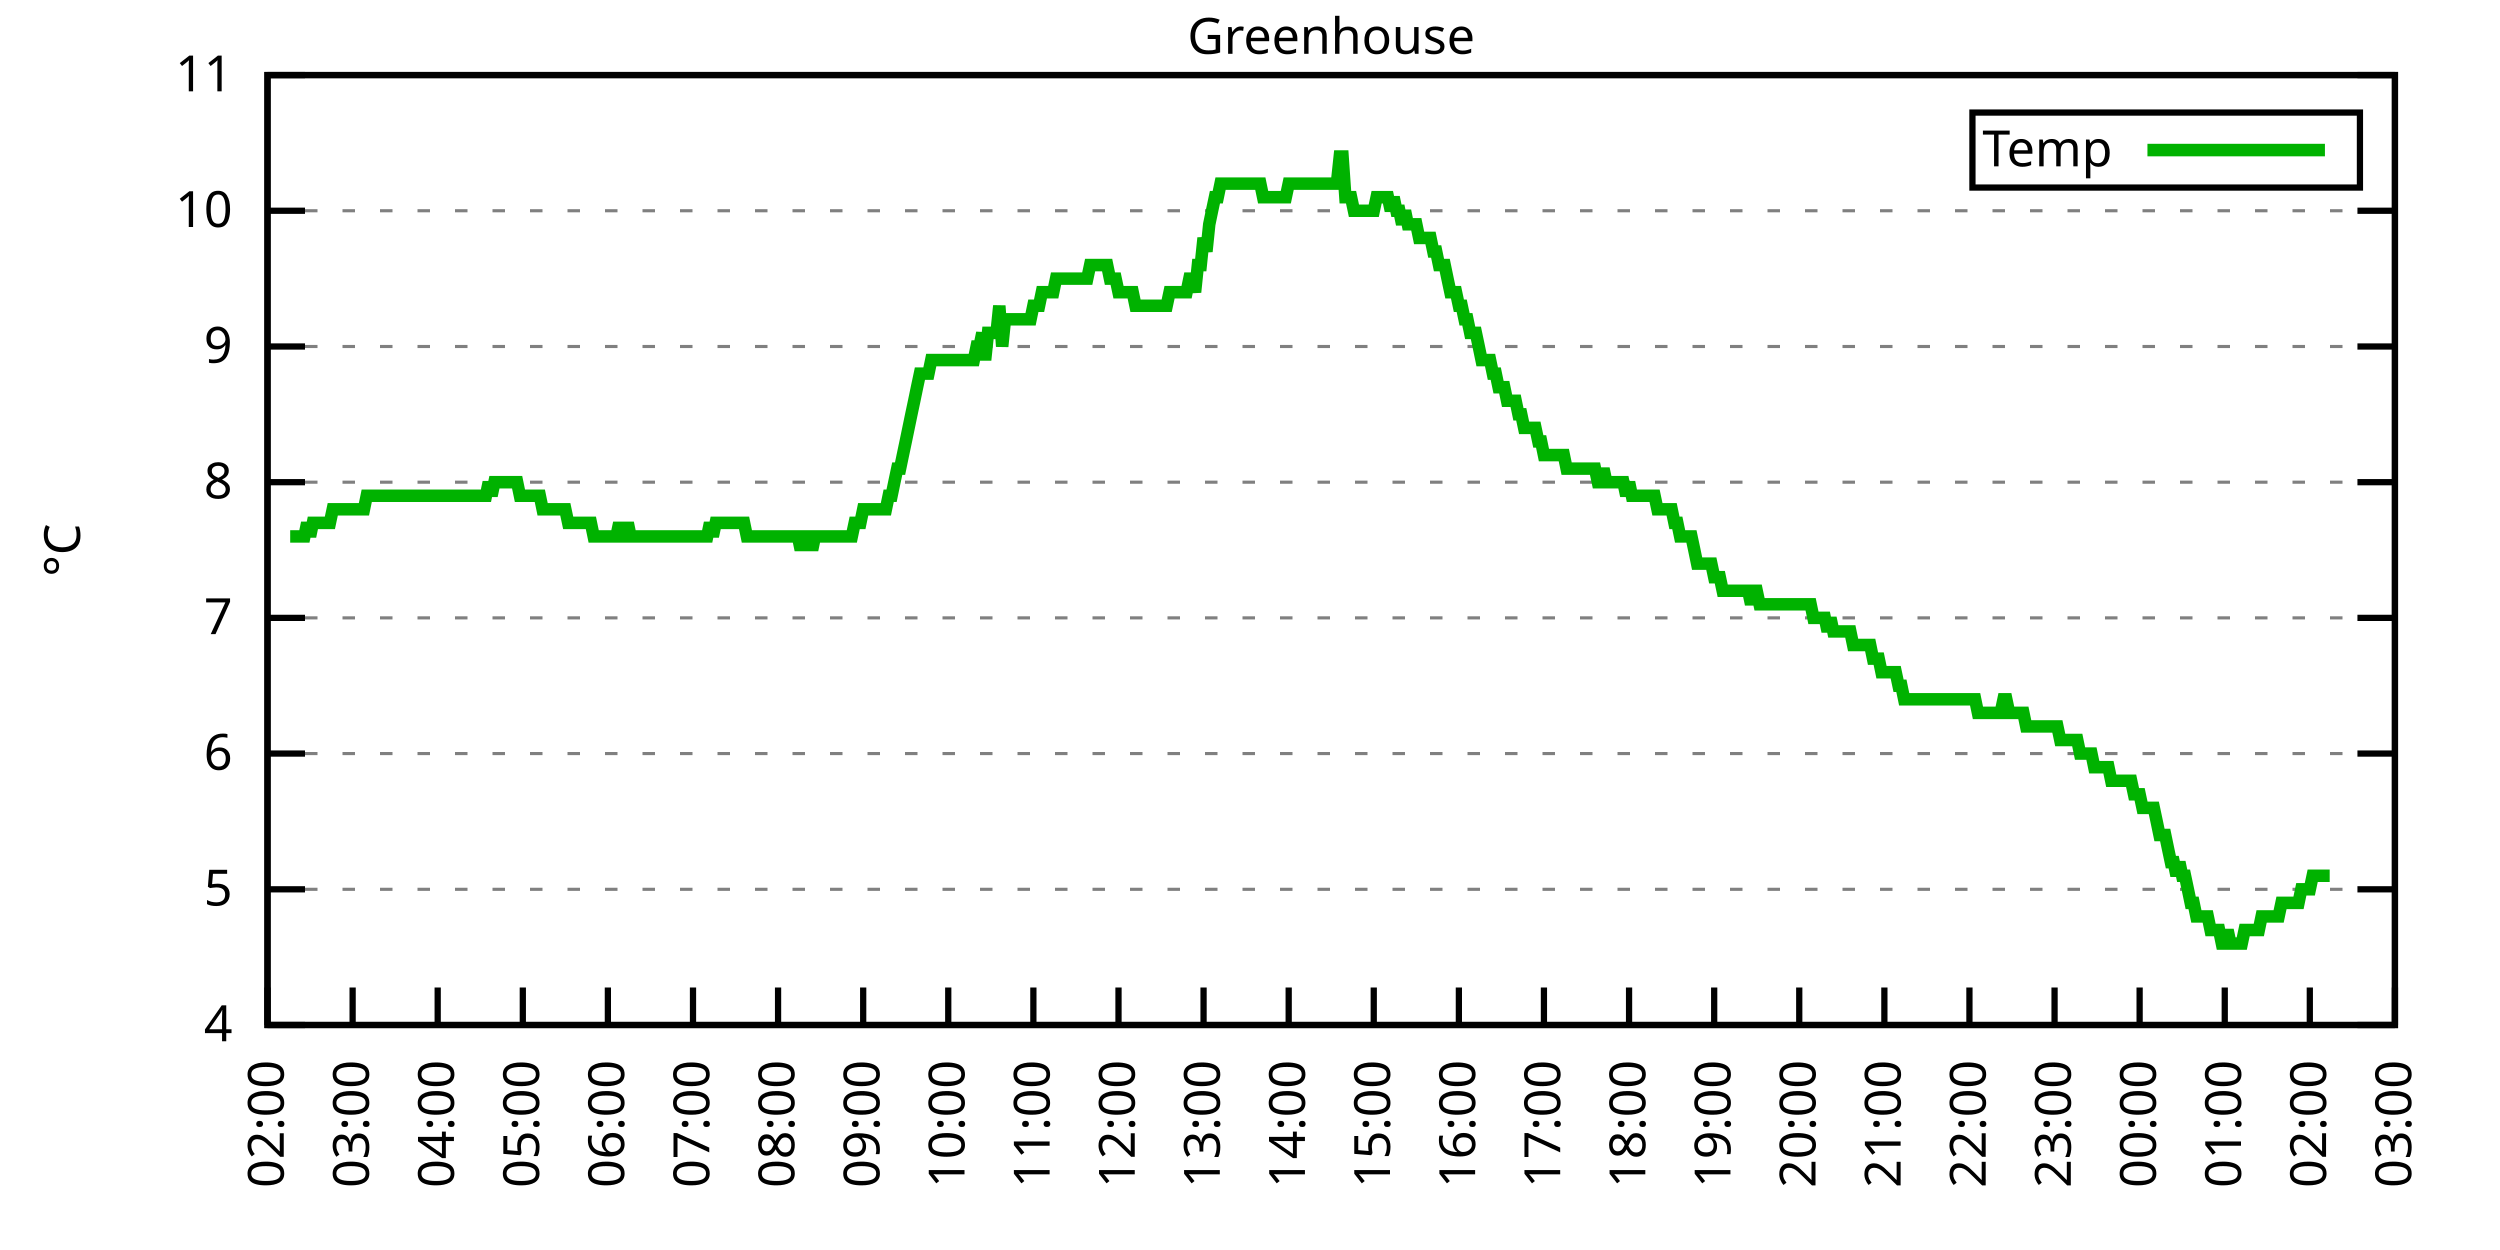
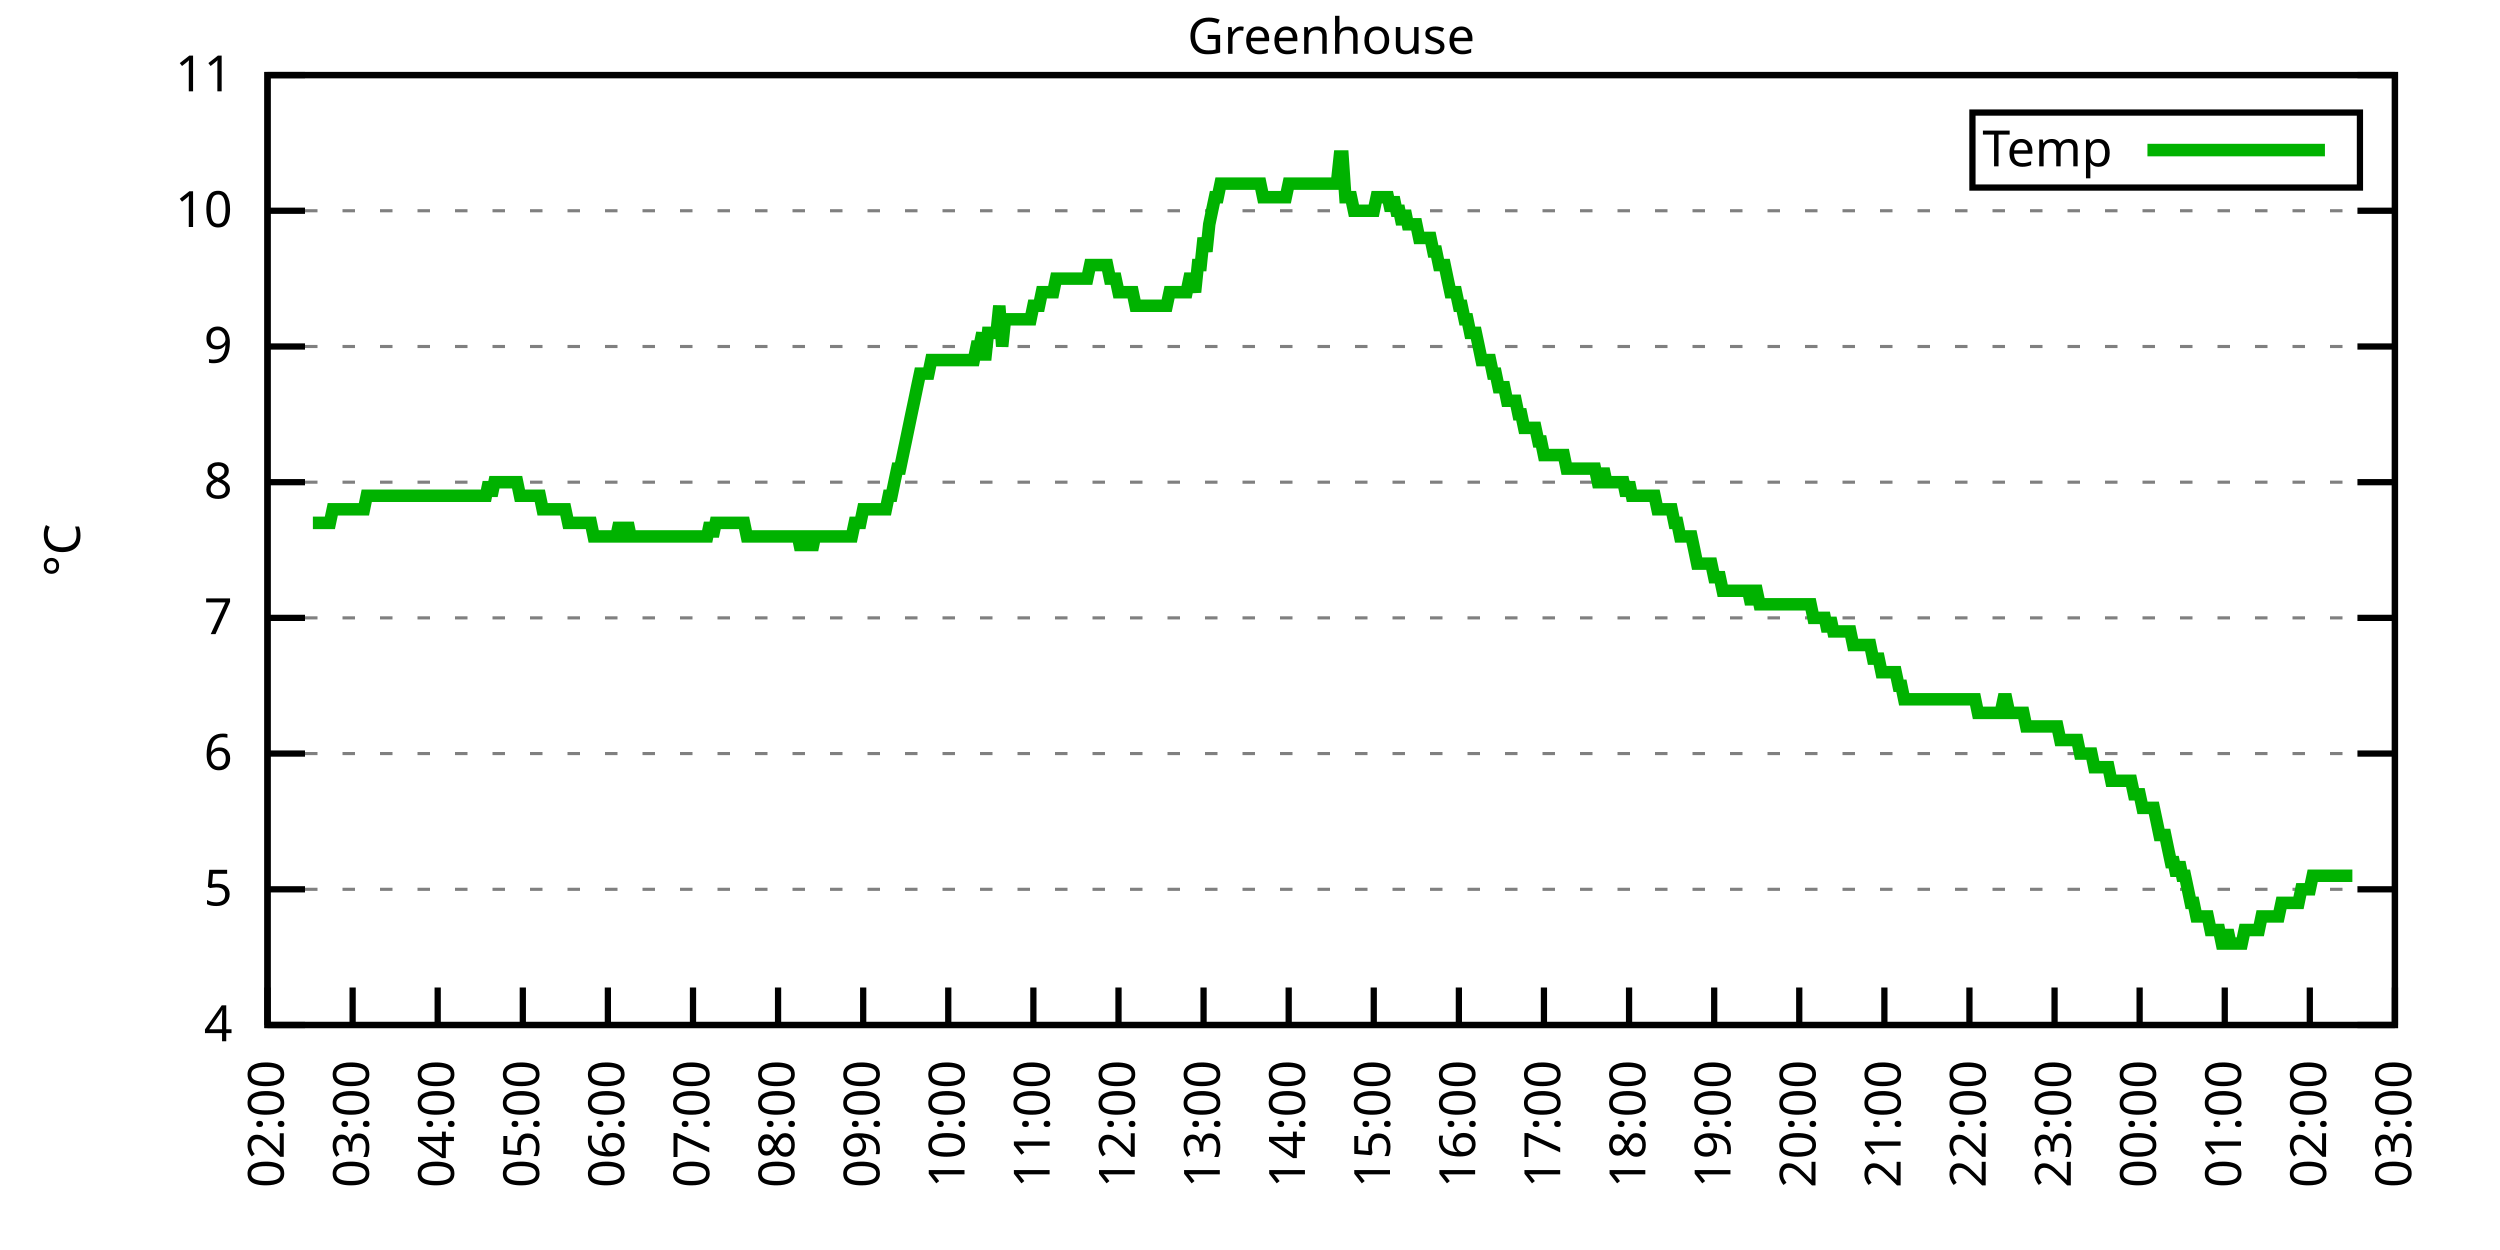
<svg xmlns="http://www.w3.org/2000/svg" xmlns:xlink="http://www.w3.org/1999/xlink" width="400" height="200" viewBox="0 0 400 200">
  <g id="gnuplot_canvas">
    <rect x="0" y="0" width="400" height="200" fill="none" />
    <defs>
      <circle id="gpDot" r="0.5" stroke-width="0.5" stroke="currentColor" />
      <path id="gpPt0" stroke-width="0.333" stroke="currentColor" d="M-1,0 h2 M0,-1 v2" />
      <path id="gpPt1" stroke-width="0.333" stroke="currentColor" d="M-1,-1 L1,1 M1,-1 L-1,1" />
      <path id="gpPt2" stroke-width="0.333" stroke="currentColor" d="M-1,0 L1,0 M0,-1 L0,1 M-1,-1 L1,1 M-1,1 L1,-1" />
      <rect id="gpPt3" stroke-width="0.333" stroke="currentColor" x="-1" y="-1" width="2" height="2" />
      <rect id="gpPt4" stroke-width="0.333" stroke="currentColor" fill="currentColor" x="-1" y="-1" width="2" height="2" />
      <circle id="gpPt5" stroke-width="0.333" stroke="currentColor" cx="0" cy="0" r="1" />
      <use xlink:href="#gpPt5" id="gpPt6" fill="currentColor" stroke="none" />
      <path id="gpPt7" stroke-width="0.333" stroke="currentColor" d="M0,-1.33 L-1.33,0.67 L1.33,0.67 z" />
      <use xlink:href="#gpPt7" id="gpPt8" fill="currentColor" stroke="none" />
      <use xlink:href="#gpPt7" id="gpPt9" stroke="currentColor" transform="rotate(180)" />
      <use xlink:href="#gpPt9" id="gpPt10" fill="currentColor" stroke="none" />
      <use xlink:href="#gpPt3" id="gpPt11" stroke="currentColor" transform="rotate(45)" />
      <use xlink:href="#gpPt11" id="gpPt12" fill="currentColor" stroke="none" />
      <path id="gpPt13" stroke-width="0.333" stroke="currentColor" d="M0,1.330 L1.265,0.411 L0.782,-1.067 L-0.782,-1.076 L-1.265,0.411 z" />
      <use xlink:href="#gpPt13" id="gpPt14" fill="currentColor" stroke="none" />
      <filter id="textbox" filterUnits="objectBoundingBox" x="0" y="0" height="1" width="1">
        <feFlood flood-color="white" flood-opacity="1" result="bgnd" />
        <feComposite in="SourceGraphic" in2="bgnd" operator="atop" />
      </filter>
      <filter id="greybox" filterUnits="objectBoundingBox" x="0" y="0" height="1" width="1">
        <feFlood flood-color="lightgrey" flood-opacity="1" result="grey" />
        <feComposite in="SourceGraphic" in2="grey" operator="atop" />
      </filter>
    </defs>
    <g fill="none" color="white" stroke="currentColor" stroke-width="1.00" stroke-linecap="butt" stroke-linejoin="miter">
</g>
    <g fill="none" color="black" stroke="currentColor" stroke-width="1.00" stroke-linecap="butt" stroke-linejoin="miter">
      <g stroke="none" shape-rendering="crispEdges">
        <polygon fill="rgb(255, 255, 255)" points="42.80,164.00 383.18,164.00 383.18,12.02 42.80,12.02 " />
      </g>
    </g>
    <g fill="none" color="black" stroke="currentColor" stroke-width="1.00" stroke-linecap="butt" stroke-linejoin="miter">
</g>
    <g fill="none" color="black" stroke="black" stroke-width="0.50" stroke-linecap="butt" stroke-linejoin="miter">
</g>
    <g fill="none" color="gray" stroke="currentColor" stroke-width="0.50" stroke-linecap="butt" stroke-linejoin="miter">
      <path stroke="gray" stroke-dasharray="2,4" class="gridline" d="M42.80,164.00 L383.19,164.00  " />
    </g>
    <g fill="none" color="gray" stroke="gray" stroke-width="1.00" stroke-linecap="butt" stroke-linejoin="miter">
</g>
    <g fill="none" color="black" stroke="currentColor" stroke-width="1.00" stroke-linecap="butt" stroke-linejoin="miter">
      <path stroke="black" d="M42.80,164.00 L48.80,164.00 M383.19,164.00 L377.19,164.00  " />
      <g transform="translate(37.20,166.60)" stroke="none" fill="black" font-family="Sans" font-size="8.00" text-anchor="end">
        <text>
          <tspan font-family="Sans"> 4</tspan>
        </text>
      </g>
    </g>
    <g fill="none" color="black" stroke="currentColor" stroke-width="1.00" stroke-linecap="butt" stroke-linejoin="miter">
</g>
    <g fill="none" color="black" stroke="black" stroke-width="0.50" stroke-linecap="butt" stroke-linejoin="miter">
</g>
    <g fill="none" color="gray" stroke="currentColor" stroke-width="0.50" stroke-linecap="butt" stroke-linejoin="miter">
      <path stroke="gray" stroke-dasharray="2,4" class="gridline" d="M42.80,142.29 L383.19,142.29  " />
    </g>
    <g fill="none" color="gray" stroke="gray" stroke-width="1.00" stroke-linecap="butt" stroke-linejoin="miter">
</g>
    <g fill="none" color="black" stroke="currentColor" stroke-width="1.00" stroke-linecap="butt" stroke-linejoin="miter">
      <path stroke="black" d="M42.80,142.29 L48.80,142.29 M383.19,142.29 L377.19,142.29  " />
      <g transform="translate(37.20,144.89)" stroke="none" fill="black" font-family="Sans" font-size="8.00" text-anchor="end">
        <text>
          <tspan font-family="Sans"> 5</tspan>
        </text>
      </g>
    </g>
    <g fill="none" color="black" stroke="currentColor" stroke-width="1.00" stroke-linecap="butt" stroke-linejoin="miter">
</g>
    <g fill="none" color="black" stroke="black" stroke-width="0.50" stroke-linecap="butt" stroke-linejoin="miter">
</g>
    <g fill="none" color="gray" stroke="currentColor" stroke-width="0.50" stroke-linecap="butt" stroke-linejoin="miter">
      <path stroke="gray" stroke-dasharray="2,4" class="gridline" d="M42.80,120.57 L383.19,120.57  " />
    </g>
    <g fill="none" color="gray" stroke="gray" stroke-width="1.00" stroke-linecap="butt" stroke-linejoin="miter">
</g>
    <g fill="none" color="black" stroke="currentColor" stroke-width="1.00" stroke-linecap="butt" stroke-linejoin="miter">
      <path stroke="black" d="M42.80,120.57 L48.80,120.57 M383.19,120.57 L377.19,120.57  " />
      <g transform="translate(37.20,123.17)" stroke="none" fill="black" font-family="Sans" font-size="8.00" text-anchor="end">
        <text>
          <tspan font-family="Sans"> 6</tspan>
        </text>
      </g>
    </g>
    <g fill="none" color="black" stroke="currentColor" stroke-width="1.00" stroke-linecap="butt" stroke-linejoin="miter">
</g>
    <g fill="none" color="black" stroke="black" stroke-width="0.50" stroke-linecap="butt" stroke-linejoin="miter">
</g>
    <g fill="none" color="gray" stroke="currentColor" stroke-width="0.50" stroke-linecap="butt" stroke-linejoin="miter">
      <path stroke="gray" stroke-dasharray="2,4" class="gridline" d="M42.80,98.86 L383.19,98.86  " />
    </g>
    <g fill="none" color="gray" stroke="gray" stroke-width="1.00" stroke-linecap="butt" stroke-linejoin="miter">
</g>
    <g fill="none" color="black" stroke="currentColor" stroke-width="1.00" stroke-linecap="butt" stroke-linejoin="miter">
      <path stroke="black" d="M42.80,98.86 L48.80,98.86 M383.19,98.86 L377.19,98.86  " />
      <g transform="translate(37.20,101.46)" stroke="none" fill="black" font-family="Sans" font-size="8.00" text-anchor="end">
        <text>
          <tspan font-family="Sans"> 7</tspan>
        </text>
      </g>
    </g>
    <g fill="none" color="black" stroke="currentColor" stroke-width="1.00" stroke-linecap="butt" stroke-linejoin="miter">
</g>
    <g fill="none" color="black" stroke="black" stroke-width="0.50" stroke-linecap="butt" stroke-linejoin="miter">
</g>
    <g fill="none" color="gray" stroke="currentColor" stroke-width="0.50" stroke-linecap="butt" stroke-linejoin="miter">
      <path stroke="gray" stroke-dasharray="2,4" class="gridline" d="M42.80,77.15 L383.19,77.15  " />
    </g>
    <g fill="none" color="gray" stroke="gray" stroke-width="1.00" stroke-linecap="butt" stroke-linejoin="miter">
</g>
    <g fill="none" color="black" stroke="currentColor" stroke-width="1.00" stroke-linecap="butt" stroke-linejoin="miter">
      <path stroke="black" d="M42.80,77.15 L48.80,77.15 M383.19,77.15 L377.19,77.15  " />
      <g transform="translate(37.20,79.75)" stroke="none" fill="black" font-family="Sans" font-size="8.00" text-anchor="end">
        <text>
          <tspan font-family="Sans"> 8</tspan>
        </text>
      </g>
    </g>
    <g fill="none" color="black" stroke="currentColor" stroke-width="1.00" stroke-linecap="butt" stroke-linejoin="miter">
</g>
    <g fill="none" color="black" stroke="black" stroke-width="0.50" stroke-linecap="butt" stroke-linejoin="miter">
</g>
    <g fill="none" color="gray" stroke="currentColor" stroke-width="0.50" stroke-linecap="butt" stroke-linejoin="miter">
      <path stroke="gray" stroke-dasharray="2,4" class="gridline" d="M42.80,55.44 L383.19,55.44  " />
    </g>
    <g fill="none" color="gray" stroke="gray" stroke-width="1.00" stroke-linecap="butt" stroke-linejoin="miter">
</g>
    <g fill="none" color="black" stroke="currentColor" stroke-width="1.00" stroke-linecap="butt" stroke-linejoin="miter">
      <path stroke="black" d="M42.80,55.44 L48.80,55.44 M383.19,55.44 L377.19,55.44  " />
      <g transform="translate(37.20,58.04)" stroke="none" fill="black" font-family="Sans" font-size="8.00" text-anchor="end">
        <text>
          <tspan font-family="Sans"> 9</tspan>
        </text>
      </g>
    </g>
    <g fill="none" color="black" stroke="currentColor" stroke-width="1.00" stroke-linecap="butt" stroke-linejoin="miter">
</g>
    <g fill="none" color="black" stroke="black" stroke-width="0.50" stroke-linecap="butt" stroke-linejoin="miter">
</g>
    <g fill="none" color="gray" stroke="currentColor" stroke-width="0.50" stroke-linecap="butt" stroke-linejoin="miter">
      <path stroke="gray" stroke-dasharray="2,4" class="gridline" d="M42.80,33.72 L383.19,33.72  " />
    </g>
    <g fill="none" color="gray" stroke="gray" stroke-width="1.00" stroke-linecap="butt" stroke-linejoin="miter">
</g>
    <g fill="none" color="black" stroke="currentColor" stroke-width="1.00" stroke-linecap="butt" stroke-linejoin="miter">
      <path stroke="black" d="M42.80,33.72 L48.80,33.72 M383.19,33.72 L377.19,33.72  " />
      <g transform="translate(37.20,36.32)" stroke="none" fill="black" font-family="Sans" font-size="8.00" text-anchor="end">
        <text>
          <tspan font-family="Sans"> 10</tspan>
        </text>
      </g>
    </g>
    <g fill="none" color="black" stroke="currentColor" stroke-width="1.00" stroke-linecap="butt" stroke-linejoin="miter">
</g>
    <g fill="none" color="black" stroke="black" stroke-width="0.50" stroke-linecap="butt" stroke-linejoin="miter">
</g>
    <g fill="none" color="gray" stroke="currentColor" stroke-width="0.50" stroke-linecap="butt" stroke-linejoin="miter">
      <path stroke="gray" stroke-dasharray="2,4" class="gridline" d="M42.80,12.01 L383.19,12.01  " />
    </g>
    <g fill="none" color="gray" stroke="gray" stroke-width="1.00" stroke-linecap="butt" stroke-linejoin="miter">
</g>
    <g fill="none" color="black" stroke="currentColor" stroke-width="1.00" stroke-linecap="butt" stroke-linejoin="miter">
      <path stroke="black" d="M42.80,12.01 L48.80,12.01 M383.19,12.01 L377.19,12.01  " />
      <g transform="translate(37.20,14.61)" stroke="none" fill="black" font-family="Sans" font-size="8.00" text-anchor="end">
        <text>
          <tspan font-family="Sans"> 11</tspan>
        </text>
      </g>
    </g>
    <g fill="none" color="black" stroke="currentColor" stroke-width="1.00" stroke-linecap="butt" stroke-linejoin="miter">
      <path stroke="black" d="M42.80,164.00 L42.80,158.00  " />
      <g transform="translate(45.40,169.60) rotate(270.00)" stroke="none" fill="black" font-family="Sans" font-size="8.00" text-anchor="end">
        <text>
          <tspan font-family="Sans">02:00</tspan>
        </text>
      </g>
    </g>
    <g fill="none" color="black" stroke="currentColor" stroke-width="1.00" stroke-linecap="butt" stroke-linejoin="miter">
      <path stroke="black" d="M56.42,164.00 L56.42,158.00  " />
      <g transform="translate(59.02,169.60) rotate(270.00)" stroke="none" fill="black" font-family="Sans" font-size="8.00" text-anchor="end">
        <text>
          <tspan font-family="Sans">03:00</tspan>
        </text>
      </g>
    </g>
    <g fill="none" color="black" stroke="currentColor" stroke-width="1.00" stroke-linecap="butt" stroke-linejoin="miter">
      <path stroke="black" d="M70.03,164.00 L70.03,158.00  " />
      <g transform="translate(72.63,169.60) rotate(270.00)" stroke="none" fill="black" font-family="Sans" font-size="8.00" text-anchor="end">
        <text>
          <tspan font-family="Sans">04:00</tspan>
        </text>
      </g>
    </g>
    <g fill="none" color="black" stroke="currentColor" stroke-width="1.00" stroke-linecap="butt" stroke-linejoin="miter">
      <path stroke="black" d="M83.65,164.00 L83.65,158.00  " />
      <g transform="translate(86.25,169.60) rotate(270.00)" stroke="none" fill="black" font-family="Sans" font-size="8.00" text-anchor="end">
        <text>
          <tspan font-family="Sans">05:00</tspan>
        </text>
      </g>
    </g>
    <g fill="none" color="black" stroke="currentColor" stroke-width="1.00" stroke-linecap="butt" stroke-linejoin="miter">
      <path stroke="black" d="M97.26,164.00 L97.26,158.00  " />
      <g transform="translate(99.86,169.60) rotate(270.00)" stroke="none" fill="black" font-family="Sans" font-size="8.00" text-anchor="end">
        <text>
          <tspan font-family="Sans">06:00</tspan>
        </text>
      </g>
    </g>
    <g fill="none" color="black" stroke="currentColor" stroke-width="1.00" stroke-linecap="butt" stroke-linejoin="miter">
      <path stroke="black" d="M110.88,164.00 L110.88,158.00  " />
      <g transform="translate(113.48,169.60) rotate(270.00)" stroke="none" fill="black" font-family="Sans" font-size="8.00" text-anchor="end">
        <text>
          <tspan font-family="Sans">07:00</tspan>
        </text>
      </g>
    </g>
    <g fill="none" color="black" stroke="currentColor" stroke-width="1.00" stroke-linecap="butt" stroke-linejoin="miter">
      <path stroke="black" d="M124.49,164.00 L124.49,158.00  " />
      <g transform="translate(127.09,169.60) rotate(270.00)" stroke="none" fill="black" font-family="Sans" font-size="8.00" text-anchor="end">
        <text>
          <tspan font-family="Sans">08:00</tspan>
        </text>
      </g>
    </g>
    <g fill="none" color="black" stroke="currentColor" stroke-width="1.00" stroke-linecap="butt" stroke-linejoin="miter">
      <path stroke="black" d="M138.11,164.00 L138.11,158.00  " />
      <g transform="translate(140.71,169.60) rotate(270.00)" stroke="none" fill="black" font-family="Sans" font-size="8.00" text-anchor="end">
        <text>
          <tspan font-family="Sans">09:00</tspan>
        </text>
      </g>
    </g>
    <g fill="none" color="black" stroke="currentColor" stroke-width="1.00" stroke-linecap="butt" stroke-linejoin="miter">
      <path stroke="black" d="M151.72,164.00 L151.72,158.00  " />
      <g transform="translate(154.32,169.60) rotate(270.00)" stroke="none" fill="black" font-family="Sans" font-size="8.00" text-anchor="end">
        <text>
          <tspan font-family="Sans">10:00</tspan>
        </text>
      </g>
    </g>
    <g fill="none" color="black" stroke="currentColor" stroke-width="1.00" stroke-linecap="butt" stroke-linejoin="miter">
      <path stroke="black" d="M165.34,164.00 L165.34,158.00  " />
      <g transform="translate(167.94,169.60) rotate(270.00)" stroke="none" fill="black" font-family="Sans" font-size="8.00" text-anchor="end">
        <text>
          <tspan font-family="Sans">11:00</tspan>
        </text>
      </g>
    </g>
    <g fill="none" color="black" stroke="currentColor" stroke-width="1.00" stroke-linecap="butt" stroke-linejoin="miter">
      <path stroke="black" d="M178.96,164.00 L178.96,158.00  " />
      <g transform="translate(181.56,169.60) rotate(270.00)" stroke="none" fill="black" font-family="Sans" font-size="8.00" text-anchor="end">
        <text>
          <tspan font-family="Sans">12:00</tspan>
        </text>
      </g>
    </g>
    <g fill="none" color="black" stroke="currentColor" stroke-width="1.00" stroke-linecap="butt" stroke-linejoin="miter">
      <path stroke="black" d="M192.57,164.00 L192.57,158.00  " />
      <g transform="translate(195.17,169.60) rotate(270.00)" stroke="none" fill="black" font-family="Sans" font-size="8.00" text-anchor="end">
        <text>
          <tspan font-family="Sans">13:00</tspan>
        </text>
      </g>
    </g>
    <g fill="none" color="black" stroke="currentColor" stroke-width="1.00" stroke-linecap="butt" stroke-linejoin="miter">
      <path stroke="black" d="M206.19,164.00 L206.19,158.00  " />
      <g transform="translate(208.79,169.60) rotate(270.00)" stroke="none" fill="black" font-family="Sans" font-size="8.00" text-anchor="end">
        <text>
          <tspan font-family="Sans">14:00</tspan>
        </text>
      </g>
    </g>
    <g fill="none" color="black" stroke="currentColor" stroke-width="1.00" stroke-linecap="butt" stroke-linejoin="miter">
      <path stroke="black" d="M219.80,164.00 L219.80,158.00  " />
      <g transform="translate(222.40,169.60) rotate(270.00)" stroke="none" fill="black" font-family="Sans" font-size="8.00" text-anchor="end">
        <text>
          <tspan font-family="Sans">15:00</tspan>
        </text>
      </g>
    </g>
    <g fill="none" color="black" stroke="currentColor" stroke-width="1.00" stroke-linecap="butt" stroke-linejoin="miter">
      <path stroke="black" d="M233.42,164.00 L233.42,158.00  " />
      <g transform="translate(236.02,169.60) rotate(270.00)" stroke="none" fill="black" font-family="Sans" font-size="8.00" text-anchor="end">
        <text>
          <tspan font-family="Sans">16:00</tspan>
        </text>
      </g>
    </g>
    <g fill="none" color="black" stroke="currentColor" stroke-width="1.00" stroke-linecap="butt" stroke-linejoin="miter">
      <path stroke="black" d="M247.03,164.00 L247.03,158.00  " />
      <g transform="translate(249.63,169.60) rotate(270.00)" stroke="none" fill="black" font-family="Sans" font-size="8.00" text-anchor="end">
        <text>
          <tspan font-family="Sans">17:00</tspan>
        </text>
      </g>
    </g>
    <g fill="none" color="black" stroke="currentColor" stroke-width="1.00" stroke-linecap="butt" stroke-linejoin="miter">
      <path stroke="black" d="M260.65,164.00 L260.65,158.00  " />
      <g transform="translate(263.25,169.60) rotate(270.00)" stroke="none" fill="black" font-family="Sans" font-size="8.00" text-anchor="end">
        <text>
          <tspan font-family="Sans">18:00</tspan>
        </text>
      </g>
    </g>
    <g fill="none" color="black" stroke="currentColor" stroke-width="1.00" stroke-linecap="butt" stroke-linejoin="miter">
      <path stroke="black" d="M274.27,164.00 L274.27,158.00  " />
      <g transform="translate(276.87,169.60) rotate(270.00)" stroke="none" fill="black" font-family="Sans" font-size="8.00" text-anchor="end">
        <text>
          <tspan font-family="Sans">19:00</tspan>
        </text>
      </g>
    </g>
    <g fill="none" color="black" stroke="currentColor" stroke-width="1.00" stroke-linecap="butt" stroke-linejoin="miter">
      <path stroke="black" d="M287.88,164.00 L287.88,158.00  " />
      <g transform="translate(290.48,169.60) rotate(270.00)" stroke="none" fill="black" font-family="Sans" font-size="8.00" text-anchor="end">
        <text>
          <tspan font-family="Sans">20:00</tspan>
        </text>
      </g>
    </g>
    <g fill="none" color="black" stroke="currentColor" stroke-width="1.00" stroke-linecap="butt" stroke-linejoin="miter">
      <path stroke="black" d="M301.50,164.00 L301.50,158.00  " />
      <g transform="translate(304.10,169.60) rotate(270.00)" stroke="none" fill="black" font-family="Sans" font-size="8.00" text-anchor="end">
        <text>
          <tspan font-family="Sans">21:00</tspan>
        </text>
      </g>
    </g>
    <g fill="none" color="black" stroke="currentColor" stroke-width="1.00" stroke-linecap="butt" stroke-linejoin="miter">
      <path stroke="black" d="M315.11,164.00 L315.11,158.00  " />
      <g transform="translate(317.71,169.60) rotate(270.00)" stroke="none" fill="black" font-family="Sans" font-size="8.00" text-anchor="end">
        <text>
          <tspan font-family="Sans">22:00</tspan>
        </text>
      </g>
    </g>
    <g fill="none" color="black" stroke="currentColor" stroke-width="1.00" stroke-linecap="butt" stroke-linejoin="miter">
      <path stroke="black" d="M328.73,164.00 L328.73,158.00  " />
      <g transform="translate(331.33,169.60) rotate(270.00)" stroke="none" fill="black" font-family="Sans" font-size="8.00" text-anchor="end">
        <text>
          <tspan font-family="Sans">23:00</tspan>
        </text>
      </g>
    </g>
    <g fill="none" color="black" stroke="currentColor" stroke-width="1.00" stroke-linecap="butt" stroke-linejoin="miter">
      <path stroke="black" d="M342.34,164.00 L342.34,158.00  " />
      <g transform="translate(344.94,169.60) rotate(270.00)" stroke="none" fill="black" font-family="Sans" font-size="8.00" text-anchor="end">
        <text>
          <tspan font-family="Sans">00:00</tspan>
        </text>
      </g>
    </g>
    <g fill="none" color="black" stroke="currentColor" stroke-width="1.00" stroke-linecap="butt" stroke-linejoin="miter">
      <path stroke="black" d="M355.96,164.00 L355.96,158.00  " />
      <g transform="translate(358.56,169.60) rotate(270.00)" stroke="none" fill="black" font-family="Sans" font-size="8.00" text-anchor="end">
        <text>
          <tspan font-family="Sans">01:00</tspan>
        </text>
      </g>
    </g>
    <g fill="none" color="black" stroke="currentColor" stroke-width="1.00" stroke-linecap="butt" stroke-linejoin="miter">
      <path stroke="black" d="M369.57,164.00 L369.57,158.00  " />
      <g transform="translate(372.17,169.60) rotate(270.00)" stroke="none" fill="black" font-family="Sans" font-size="8.00" text-anchor="end">
        <text>
          <tspan font-family="Sans">02:00</tspan>
        </text>
      </g>
    </g>
    <g fill="none" color="black" stroke="currentColor" stroke-width="1.00" stroke-linecap="butt" stroke-linejoin="miter">
      <path stroke="black" d="M383.19,164.00 L383.19,158.00  " />
      <g transform="translate(385.79,169.60) rotate(270.00)" stroke="none" fill="black" font-family="Sans" font-size="8.00" text-anchor="end">
        <text>
          <tspan font-family="Sans">03:00</tspan>
        </text>
      </g>
    </g>
    <g fill="none" color="black" stroke="currentColor" stroke-width="1.00" stroke-linecap="butt" stroke-linejoin="miter">
</g>
    <g fill="none" color="black" stroke="currentColor" stroke-width="1.00" stroke-linecap="butt" stroke-linejoin="miter">
      <path stroke="black" d="M42.80,12.01 L42.80,164.00 L383.19,164.00 L383.19,12.01 L42.80,12.01 Z  " />
    </g>
    <g fill="none" color="black" stroke="currentColor" stroke-width="1.00" stroke-linecap="butt" stroke-linejoin="miter">
</g>
    <g fill="none" color="black" stroke="currentColor" stroke-width="1.00" stroke-linecap="butt" stroke-linejoin="miter">
      <path stroke="black" d="M315.59,30.01 L315.59,18.01 L377.59,18.01 L377.59,30.01 L315.59,30.01 Z  " />
    </g>
    <g id="Greenhouse_plot_1">
      <g fill="none" color="white" stroke="black" stroke-width="2.00" stroke-linecap="butt" stroke-linejoin="miter">
</g>
      <g fill="none" color="black" stroke="currentColor" stroke-width="2.00" stroke-linecap="butt" stroke-linejoin="miter">
        <g transform="translate(337.99,26.61)" stroke="none" fill="black" font-family="Sans" font-size="8.00" text-anchor="end">
          <text>
            <tspan font-family="Sans">Temp</tspan>
          </text>
        </g>
      </g>
      <g fill="none" color="black" stroke="currentColor" stroke-width="2.00" stroke-linecap="butt" stroke-linejoin="miter">
-         <path stroke="rgb(  0, 178,   0)" d="M343.59,24.01 L371.99,24.01 M46.43,85.83 L46.88,85.83 L47.34,85.83 L47.79,85.83 L48.25,85.83 L48.70,85.83   L49.15,83.66 L49.61,85.83 L50.06,83.66 L50.52,83.66 L50.97,83.66 L51.42,83.66 L51.88,83.66 L52.33,83.66   L52.78,83.66 L53.24,81.49 L53.69,81.49 L54.15,81.49 L54.60,81.49 L55.05,81.49 L55.51,81.49 L55.96,81.49   L56.42,81.49 L56.87,81.49 L57.32,81.49 L57.78,81.49 L58.23,81.49 L58.68,79.32 L59.14,79.32 L59.59,79.32   L60.05,79.32 L60.50,79.32 L60.95,79.32 L61.41,79.32 L61.86,79.32 L62.32,79.32 L62.77,79.32 L63.22,79.32   L63.68,79.32 L64.13,79.32 L64.58,79.32 L65.04,79.32 L65.49,79.32 L65.95,79.32 L66.40,79.32 L66.85,79.32   L67.31,79.32 L67.76,79.32 L68.22,79.32 L68.67,79.32 L69.12,79.32 L69.58,79.32 L70.03,79.32 L70.49,79.32   L70.94,79.32 L71.39,79.32 L71.85,79.32 L72.30,79.32 L72.75,79.32 L73.21,79.32 L73.66,79.32 L74.12,79.32   L74.57,79.32 L75.02,79.32 L75.48,79.32 L75.93,79.32 L76.39,79.32 L76.84,79.32 L77.29,79.32 L77.75,79.32   L78.20,77.15 L78.65,79.32 L79.11,77.15 L79.56,77.15 L80.02,77.15 L80.47,77.15 L80.92,77.15 L81.38,77.15   L81.83,77.15 L82.29,77.15 L82.74,77.15 L83.19,79.32 L83.65,79.32 L84.10,79.32 L84.55,79.32 L85.01,79.32   L85.46,79.32 L85.92,79.32 L86.37,79.32 L86.82,81.49 L87.28,81.49 L87.73,81.49 L88.19,81.49 L88.64,81.49   L89.09,81.49 L89.55,81.49 L90.00,81.49 L90.45,81.49 L90.91,83.66 L91.36,83.66 L91.82,83.66 L92.27,83.66   L92.72,83.66 L93.18,83.66 L93.63,83.66 L94.09,83.66 L94.54,83.66 L94.99,85.83 L95.45,85.83 L95.90,85.83   L96.35,85.83 L96.81,85.83 L97.26,85.83 L97.72,85.83 L98.17,85.83 L98.62,85.83 L99.08,83.66 L99.53,85.83   L99.99,85.83 L100.44,83.66 L100.89,85.83 L101.35,85.83 L101.80,85.83 L102.25,85.83 L102.71,85.83 L103.16,85.83   L103.62,85.83 L104.07,85.83 L104.52,85.83 L104.98,85.83 L105.43,85.83 L105.89,85.83 L106.34,85.83 L106.79,85.83   L107.25,85.83 L107.70,85.83 L108.15,85.83 L108.61,85.83 L109.06,85.83 L109.52,85.83 L109.97,85.83 L110.42,85.83   L110.88,85.83 L111.33,85.83 L111.79,85.83 L112.24,85.83 L112.69,85.83 L113.15,85.83 L113.60,83.66 L114.05,85.83   L114.51,83.66 L114.96,83.66 L115.42,83.66 L115.87,83.66 L116.32,83.66 L116.78,83.66 L117.23,83.66 L117.69,83.66   L118.14,83.66 L118.59,83.66 L119.05,83.66 L119.50,85.83 L119.96,85.83 L120.41,85.83 L120.86,85.83 L121.32,85.83   L121.77,85.83 L122.22,85.83 L122.68,85.83 L123.13,85.83 L123.59,85.83 L124.04,85.83 L124.49,85.83 L124.95,85.83   L125.40,85.83 L125.86,85.83 L126.31,85.83 L126.76,85.83 L127.22,85.83 L127.67,85.83 L128.12,88.00 L128.58,85.83   L129.03,85.83 L129.49,85.83 L129.94,88.00 L130.39,85.83 L130.85,85.83 L131.30,85.83 L131.76,85.83 L132.21,85.83   L132.66,85.83 L133.12,85.83 L133.57,85.83 L134.02,85.83 L134.48,85.83 L134.93,85.83 L135.39,85.83 L135.84,85.83   L136.29,85.83 L136.75,83.66 L137.20,83.66 L137.66,83.66 L138.11,81.49 L138.56,81.49 L139.02,81.49 L139.47,81.49   L139.92,81.49 L140.38,81.49 L140.83,81.49 L141.29,81.49 L141.74,81.49 L142.19,79.32 L142.65,79.32 L143.10,77.15   L143.56,74.98 L144.01,74.98 L144.46,72.81 L144.92,70.63 L145.37,68.46 L145.82,66.29 L146.28,64.12 L146.73,61.95   L147.19,59.78 L147.64,59.78 L148.09,59.78 L148.55,59.78 L149.00,57.61 L149.46,57.61 L149.91,57.61 L150.36,57.61   L150.82,57.61 L151.27,57.61 L151.72,57.61 L152.18,57.61 L152.63,57.61 L153.09,57.61 L153.54,57.61 L153.99,57.61   L154.45,57.61 L154.90,57.61 L155.36,57.61 L155.81,57.61 L156.26,55.44 L156.72,55.44 L157.17,53.26 L157.62,57.61   L158.08,53.26 L158.53,53.26 L158.99,53.26 L159.44,53.26 L159.89,48.92 L160.35,55.44 L160.80,51.09 L161.26,51.09   L161.71,51.09 L162.16,51.09 L162.62,51.09 L163.07,51.09 L163.52,51.09 L163.98,51.09 L164.43,51.09 L164.89,51.09   L165.34,48.92 L165.79,48.92 L166.25,48.92 L166.70,46.75 L167.16,46.75 L167.61,46.75 L168.06,46.75 L168.52,46.75   L168.97,44.58 L169.43,44.58 L169.88,44.58 L170.33,44.58 L170.79,44.58 L171.24,44.58 L171.69,44.58 L172.15,44.58   L172.60,44.58 L173.06,44.58 L173.51,44.58 L173.96,44.58 L174.42,42.41 L174.87,42.41 L175.33,42.41 L175.78,42.41   L176.23,42.41 L176.69,42.41 L177.14,42.41 L177.59,44.58 L178.05,44.58 L178.50,44.58 L178.96,46.75 L179.41,46.75   L179.86,46.75 L180.32,46.75 L180.77,46.75 L181.23,46.75 L181.68,48.92 L182.13,48.92 L182.59,48.92 L183.04,48.92   L183.49,48.92 L183.95,48.92 L184.40,48.92 L184.86,48.92 L185.31,48.92 L185.76,48.92 L186.22,48.92 L186.67,48.92   L187.13,46.75 L187.58,46.75 L188.03,46.75 L188.49,46.75 L188.94,46.75 L189.39,46.75 L189.85,46.75 L190.30,44.58   L190.76,44.58 L191.21,46.75 L191.66,42.41 L192.12,42.41 L192.57,38.07 L193.03,40.24 L193.48,35.89 L193.93,33.72   L194.39,31.55 L194.84,31.55 L195.29,29.38 L195.75,29.38 L196.20,29.38 L196.66,29.38 L197.11,29.38 L197.56,29.38   L198.02,29.38 L198.47,29.38 L198.93,29.38 L199.38,29.38 L199.83,29.38 L200.29,29.38 L200.74,29.38 L201.19,29.38   L201.65,29.38 L202.10,31.55 L202.56,31.55 L203.01,31.55 L203.46,31.55 L203.92,31.55 L204.37,31.55 L204.83,31.55   L205.28,31.55 L205.73,31.55 L206.19,29.38 L206.64,29.38 L207.09,29.38 L207.55,29.38 L208.00,29.38 L208.46,29.38   L208.91,29.38 L209.36,29.38 L209.82,29.38 L210.27,29.38 L210.73,29.38 L211.18,29.38 L211.63,29.38 L212.09,29.38   L212.54,29.38 L213.00,29.38 L213.45,29.38 L213.90,29.38 L214.36,25.04 L214.81,25.04 L215.26,31.55 L215.72,31.55   L216.17,31.55 L216.63,33.72 L217.08,33.72 L217.53,33.72 L217.99,33.72 L218.44,33.72 L218.90,33.72 L219.35,33.72   L219.80,33.72 L220.26,31.55 L220.71,31.55 L221.16,31.55 L221.62,31.55 L222.07,31.55 L222.53,33.72 L222.98,31.55   L223.43,33.72 L223.89,33.72 L224.34,35.89 L224.80,33.72 L225.25,35.89 L225.70,35.89 L226.16,35.89 L226.61,35.89   L227.06,38.07 L227.52,38.07 L227.97,38.07 L228.43,38.07 L228.88,38.07 L229.33,40.24 L229.79,40.24 L230.24,42.41   L230.70,42.41 L231.15,42.41 L231.60,44.58 L232.06,46.75 L232.51,46.75 L232.96,46.75 L233.42,48.92 L233.87,48.92   L234.33,51.09 L234.78,51.09 L235.23,53.26 L235.69,53.26 L236.14,53.26 L236.60,55.44 L237.05,57.61 L237.50,57.61   L237.96,57.61 L238.41,57.61 L238.86,59.78 L239.32,59.78 L239.77,61.95 L240.23,61.95 L240.68,61.95 L241.13,64.12   L241.59,64.12 L242.04,64.12 L242.50,64.12 L242.95,66.29 L243.40,66.29 L243.86,68.46 L244.31,68.46 L244.76,68.46   L245.22,68.46 L245.67,68.46 L246.13,70.63 L246.58,70.63 L247.03,72.81 L247.49,72.81 L247.94,72.81 L248.40,72.81   L248.85,72.81 L249.30,72.81 L249.76,72.81 L250.21,72.81 L250.66,74.98 L251.12,74.98 L251.57,74.98 L252.03,74.98   L252.48,74.98 L252.93,74.98 L253.39,74.98 L253.84,74.98 L254.30,74.98 L254.75,74.98 L255.20,74.98 L255.66,77.15   L256.11,77.15 L256.56,74.98 L257.02,77.15 L257.47,77.15 L257.93,77.15 L258.38,77.15 L258.83,77.15 L259.29,77.15   L259.74,77.15 L260.20,79.32 L260.65,77.15 L261.10,79.32 L261.56,79.32 L262.01,79.32 L262.47,79.32 L262.92,79.32   L263.37,79.32 L263.83,79.32 L264.28,79.32 L264.73,79.32 L265.19,81.49 L265.64,81.49 L266.10,81.49 L266.55,81.49   L267.00,81.49 L267.46,81.49 L267.91,83.66 L268.37,83.66 L268.82,85.83 L269.27,85.83 L269.73,85.83 L270.18,85.83   L270.63,85.83 L271.09,88.00 L271.54,90.18 L272.00,90.18 L272.45,90.18 L272.90,90.18 L273.36,90.18 L273.81,90.18   L274.27,92.35 L274.72,92.35 L275.17,92.35 L275.63,94.52 L276.08,94.52 L276.53,94.52 L276.99,94.52 L277.44,94.52   L277.90,94.52 L278.35,94.52 L278.80,94.52 L279.26,94.52 L279.71,94.52 L280.17,96.69 L280.62,94.52 L281.07,94.52   L281.53,96.69 L281.98,96.69 L282.43,96.69 L282.89,96.69 L283.34,96.69 L283.80,96.69 L284.25,96.69 L284.70,96.69   L285.16,96.69 L285.61,96.69 L286.07,96.69 L286.52,96.69 L286.97,96.69 L287.43,96.69 L287.88,96.69 L288.33,96.69   L288.79,96.69 L289.24,96.69 L289.70,96.69 L290.15,98.86 L290.60,98.86 L291.06,98.86 L291.51,98.86 L291.97,98.86   L292.42,101.03 L292.87,98.86 L293.33,101.03 L293.78,101.03 L294.23,101.03 L294.69,101.03 L295.14,101.03 L295.60,101.03   L296.05,101.03 L296.50,103.20 L296.96,103.20 L297.41,103.20 L297.87,103.20 L298.32,103.20 L298.77,103.20 L299.23,103.20   L299.68,105.38 L300.13,105.38 L300.59,105.38 L301.04,107.55 L301.50,107.55 L301.95,107.55 L302.40,107.55 L302.86,107.55   L303.31,107.55 L303.77,109.72 L304.22,109.72 L304.67,111.89 L305.13,111.89 L305.58,111.89 L306.03,111.89 L306.49,111.89   L306.94,111.89 L307.40,111.89 L307.85,111.89 L308.30,111.89 L308.76,111.89 L309.21,111.89 L309.67,111.89 L310.12,111.89   L310.57,111.89 L311.03,111.89 L311.48,111.89 L311.94,111.89 L312.39,111.89 L312.84,111.89 L313.30,111.89 L313.75,111.89   L314.20,111.89 L314.66,111.89 L315.11,111.89 L315.57,111.89 L316.02,111.89 L316.47,114.06 L316.93,114.06 L317.38,114.06   L317.84,114.06 L318.29,114.06 L318.74,114.06 L319.20,114.06 L319.65,114.06 L320.10,114.06 L320.56,111.89 L321.01,111.89   L321.47,114.06 L321.92,114.06 L322.37,114.06 L322.83,114.06 L323.28,114.06 L323.74,114.06 L324.19,116.23 L324.64,116.23   L325.10,116.23 L325.55,116.23 L326.00,116.23 L326.46,116.23 L326.91,116.23 L327.37,116.23 L327.82,116.23 L328.27,116.23   L328.73,116.23 L329.18,116.23 L329.64,118.40 L330.09,118.40 L330.54,118.40 L331.00,118.40 L331.45,118.40 L331.90,118.40   L332.36,118.40 L332.81,120.57 L333.27,120.57 L333.72,120.57 L334.17,120.57 L334.63,120.57 L335.08,122.75 L335.54,122.75   L335.99,122.75 L336.44,122.75 L336.90,122.75 L337.35,122.75 L337.80,124.92 L338.26,124.92 L338.71,124.92 L339.17,124.92   L339.62,124.92 L340.07,124.92 L340.53,124.92 L340.98,124.92 L341.44,127.09 L341.89,127.09 L342.34,127.09 L342.80,129.26   L343.25,129.26 L343.70,129.26 L344.16,129.26 L344.61,129.26 L345.07,131.43 L345.52,133.60 L345.97,133.60 L346.43,133.60   L346.88,135.77 L347.34,137.94 L347.79,137.94 L348.24,140.12 L348.70,137.94 L349.15,140.12 L349.60,140.12 L350.06,142.29   L350.51,144.46 L350.97,144.46 L351.42,146.63 L351.87,146.63 L352.33,146.63 L352.78,146.63 L353.24,146.63 L353.69,148.80   L354.14,148.80 L354.60,148.80 L355.05,148.80 L355.50,150.97 L355.96,150.97 L356.41,148.80 L356.87,150.97 L357.32,150.97   L357.77,150.97 L358.23,150.97 L358.68,150.97 L359.14,148.80 L359.59,148.80 L360.04,148.80 L360.50,148.80 L360.95,148.80   L361.41,148.80 L361.86,146.63 L362.31,146.63 L362.77,146.63 L363.22,146.63 L363.67,146.63 L364.13,146.63 L364.58,146.63   L365.04,144.46 L365.49,144.46 L365.94,144.46 L366.40,144.46 L366.85,144.46 L367.31,144.46 L367.76,144.46 L368.21,142.29   L368.67,142.29 L369.12,142.29 L369.57,142.29 L370.03,140.12 L370.48,140.12 L370.94,140.12 L371.39,140.12 L371.84,140.12   L372.30,140.12 L372.75,140.12  " />
+         <path stroke="rgb(  0, 178,   0)" d="M343.59,24.01 L371.99,24.01 M50.06,83.66 L50.52,83.66 L50.97,83.66 L51.42,83.66 L51.88,83.66 L52.33,83.66   L52.78,83.66 L53.24,81.49 L53.69,81.49 L54.15,81.49 L54.60,81.49 L55.05,81.49 L55.51,81.49 L55.96,81.49   L56.42,81.49 L56.87,81.49 L57.32,81.49 L57.78,81.49 L58.23,81.49 L58.68,79.32 L59.14,79.32 L59.59,79.32   L60.05,79.32 L60.50,79.32 L60.95,79.32 L61.41,79.32 L61.86,79.32 L62.32,79.32 L62.77,79.32 L63.22,79.32   L63.68,79.32 L64.13,79.32 L64.58,79.32 L65.04,79.32 L65.49,79.32 L65.95,79.32 L66.40,79.32 L66.85,79.32   L67.31,79.32 L67.76,79.32 L68.22,79.32 L68.67,79.32 L69.12,79.32 L69.58,79.32 L70.03,79.32 L70.49,79.32   L70.94,79.32 L71.39,79.32 L71.85,79.32 L72.30,79.32 L72.75,79.32 L73.21,79.32 L73.66,79.32 L74.12,79.32   L74.57,79.32 L75.02,79.32 L75.48,79.32 L75.93,79.32 L76.39,79.32 L76.84,79.32 L77.29,79.32 L77.75,79.32   L78.20,77.15 L78.65,79.32 L79.11,77.15 L79.56,77.15 L80.02,77.15 L80.47,77.15 L80.92,77.15 L81.38,77.15   L81.83,77.15 L82.29,77.15 L82.74,77.15 L83.19,79.32 L83.65,79.32 L84.10,79.32 L84.55,79.32 L85.01,79.32   L85.46,79.32 L85.92,79.32 L86.37,79.32 L86.82,81.49 L87.28,81.49 L87.73,81.49 L88.19,81.49 L88.64,81.49   L89.09,81.49 L89.55,81.49 L90.00,81.49 L90.45,81.49 L90.91,83.66 L91.36,83.66 L91.82,83.66 L92.27,83.66   L92.72,83.66 L93.18,83.66 L93.63,83.66 L94.09,83.66 L94.54,83.66 L94.99,85.83 L95.45,85.83 L95.90,85.83   L96.35,85.83 L96.81,85.83 L97.26,85.83 L97.72,85.83 L98.17,85.83 L98.62,85.83 L99.08,83.66 L99.53,85.83   L99.99,85.83 L100.44,83.66 L100.89,85.83 L101.35,85.83 L101.80,85.83 L102.25,85.83 L102.71,85.83 L103.16,85.83   L103.62,85.83 L104.07,85.83 L104.52,85.83 L104.98,85.83 L105.43,85.83 L105.89,85.83 L106.34,85.83 L106.79,85.83   L107.25,85.83 L107.70,85.83 L108.15,85.83 L108.61,85.83 L109.06,85.83 L109.52,85.83 L109.97,85.83 L110.42,85.83   L110.88,85.83 L111.33,85.83 L111.79,85.83 L112.24,85.83 L112.69,85.83 L113.15,85.83 L113.60,83.66 L114.05,85.83   L114.51,83.66 L114.96,83.66 L115.42,83.66 L115.87,83.66 L116.32,83.66 L116.78,83.66 L117.23,83.66 L117.69,83.66   L118.14,83.66 L118.59,83.66 L119.05,83.66 L119.50,85.83 L119.96,85.83 L120.41,85.83 L120.86,85.83 L121.32,85.83   L121.77,85.83 L122.22,85.83 L122.68,85.83 L123.13,85.83 L123.59,85.83 L124.04,85.83 L124.49,85.83 L124.95,85.83   L125.40,85.83 L125.86,85.83 L126.31,85.83 L126.76,85.83 L127.22,85.83 L127.67,85.83 L128.12,88.00 L128.58,85.83   L129.03,85.83 L129.49,85.83 L129.94,88.00 L130.39,85.83 L130.85,85.83 L131.30,85.83 L131.76,85.83 L132.21,85.83   L132.66,85.83 L133.12,85.83 L133.57,85.83 L134.02,85.83 L134.48,85.83 L134.93,85.83 L135.39,85.83 L135.84,85.83   L136.29,85.83 L136.75,83.66 L137.20,83.66 L137.66,83.66 L138.11,81.49 L138.56,81.49 L139.02,81.49 L139.47,81.49   L139.92,81.49 L140.38,81.49 L140.83,81.49 L141.29,81.49 L141.74,81.49 L142.19,79.32 L142.65,79.32 L143.10,77.15   L143.56,74.98 L144.01,74.98 L144.46,72.81 L144.92,70.63 L145.37,68.46 L145.82,66.29 L146.28,64.12 L146.73,61.95   L147.19,59.78 L147.64,59.78 L148.09,59.78 L148.55,59.78 L149.00,57.61 L149.46,57.61 L149.91,57.61 L150.36,57.61   L150.82,57.61 L151.27,57.61 L151.72,57.61 L152.18,57.61 L152.63,57.61 L153.09,57.61 L153.54,57.61 L153.99,57.61   L154.45,57.61 L154.90,57.61 L155.36,57.61 L155.81,57.61 L156.26,55.44 L156.72,55.44 L157.17,53.26 L157.62,57.61   L158.08,53.26 L158.53,53.26 L158.99,53.26 L159.44,53.26 L159.89,48.92 L160.35,55.44 L160.80,51.09 L161.26,51.09   L161.71,51.09 L162.16,51.09 L162.62,51.09 L163.07,51.09 L163.52,51.09 L163.98,51.09 L164.43,51.09 L164.89,51.09   L165.34,48.92 L165.79,48.92 L166.25,48.92 L166.70,46.75 L167.16,46.75 L167.61,46.75 L168.06,46.75 L168.52,46.75   L168.97,44.58 L169.43,44.58 L169.88,44.58 L170.33,44.58 L170.79,44.58 L171.24,44.58 L171.69,44.58 L172.15,44.58   L172.60,44.58 L173.06,44.58 L173.51,44.58 L173.96,44.58 L174.42,42.41 L174.87,42.41 L175.33,42.41 L175.78,42.41   L176.23,42.41 L176.69,42.41 L177.14,42.41 L177.59,44.58 L178.05,44.58 L178.50,44.58 L178.96,46.75 L179.41,46.75   L179.86,46.75 L180.32,46.75 L180.77,46.75 L181.23,46.75 L181.68,48.92 L182.13,48.92 L182.59,48.92 L183.04,48.92   L183.49,48.92 L183.95,48.92 L184.40,48.92 L184.86,48.92 L185.31,48.92 L185.76,48.92 L186.22,48.92 L186.67,48.92   L187.13,46.75 L187.58,46.75 L188.03,46.75 L188.49,46.75 L188.94,46.75 L189.39,46.75 L189.85,46.75 L190.30,44.58   L190.76,44.58 L191.21,46.75 L191.66,42.41 L192.12,42.41 L192.57,38.07 L193.03,40.24 L193.48,35.89 L193.93,33.72   L194.39,31.55 L194.84,31.55 L195.29,29.38 L195.75,29.38 L196.20,29.38 L196.66,29.38 L197.11,29.38 L197.56,29.38   L198.02,29.38 L198.47,29.38 L198.93,29.38 L199.38,29.38 L199.83,29.38 L200.29,29.38 L200.74,29.38 L201.19,29.38   L201.65,29.38 L202.10,31.55 L202.56,31.55 L203.01,31.55 L203.46,31.55 L203.92,31.55 L204.37,31.55 L204.83,31.55   L205.28,31.55 L205.73,31.55 L206.19,29.38 L206.64,29.38 L207.09,29.38 L207.55,29.38 L208.00,29.38 L208.46,29.38   L208.91,29.38 L209.36,29.38 L209.82,29.38 L210.27,29.38 L210.73,29.38 L211.18,29.38 L211.63,29.38 L212.09,29.38   L212.54,29.38 L213.00,29.38 L213.45,29.38 L213.90,29.38 L214.36,25.04 L214.81,25.04 L215.26,31.55 L215.72,31.55   L216.17,31.55 L216.63,33.72 L217.08,33.72 L217.53,33.72 L217.99,33.72 L218.44,33.72 L218.90,33.72 L219.35,33.72   L219.80,33.72 L220.26,31.55 L220.71,31.55 L221.16,31.55 L221.62,31.55 L222.07,31.55 L222.53,33.72 L222.98,31.55   L223.43,33.72 L223.89,33.72 L224.34,35.89 L224.80,33.72 L225.25,35.89 L225.70,35.89 L226.16,35.89 L226.61,35.89   L227.06,38.07 L227.52,38.07 L227.97,38.07 L228.43,38.07 L228.88,38.07 L229.33,40.24 L229.79,40.24 L230.24,42.41   L230.70,42.41 L231.15,42.41 L231.60,44.58 L232.06,46.75 L232.51,46.75 L232.96,46.75 L233.42,48.92 L233.87,48.92   L234.33,51.09 L234.78,51.09 L235.23,53.26 L235.69,53.26 L236.14,53.26 L236.60,55.44 L237.05,57.61 L237.50,57.61   L237.96,57.61 L238.41,57.61 L238.86,59.78 L239.32,59.78 L239.77,61.95 L240.23,61.95 L240.68,61.95 L241.13,64.12   L241.59,64.12 L242.04,64.12 L242.50,64.12 L242.95,66.29 L243.40,66.29 L243.86,68.46 L244.31,68.46 L244.76,68.46   L245.22,68.46 L245.67,68.46 L246.13,70.63 L246.58,70.63 L247.03,72.81 L247.49,72.81 L247.94,72.81 L248.40,72.81   L248.85,72.81 L249.30,72.81 L249.76,72.81 L250.21,72.81 L250.66,74.98 L251.12,74.98 L251.57,74.98 L252.03,74.98   L252.48,74.98 L252.93,74.98 L253.39,74.98 L253.84,74.98 L254.30,74.98 L254.75,74.98 L255.20,74.98 L255.66,77.15   L256.11,77.15 L256.56,74.98 L257.02,77.15 L257.47,77.15 L257.93,77.15 L258.38,77.15 L258.83,77.15 L259.29,77.15   L259.74,77.15 L260.20,79.32 L260.65,77.15 L261.10,79.32 L261.56,79.32 L262.01,79.32 L262.47,79.32 L262.92,79.32   L263.37,79.32 L263.83,79.32 L264.28,79.32 L264.73,79.32 L265.19,81.49 L265.64,81.49 L266.10,81.49 L266.55,81.49   L267.00,81.49 L267.46,81.49 L267.91,83.66 L268.37,83.66 L268.82,85.83 L269.27,85.83 L269.73,85.83 L270.18,85.83   L270.63,85.83 L271.09,88.00 L271.54,90.18 L272.00,90.18 L272.45,90.18 L272.90,90.18 L273.36,90.18 L273.81,90.18   L274.27,92.35 L274.72,92.35 L275.17,92.35 L275.63,94.52 L276.08,94.52 L276.53,94.52 L276.99,94.52 L277.44,94.52   L277.90,94.52 L278.35,94.52 L278.80,94.52 L279.26,94.52 L279.71,94.52 L280.17,96.69 L280.62,94.52 L281.07,94.52   L281.53,96.69 L281.98,96.69 L282.43,96.69 L282.89,96.69 L283.34,96.69 L283.80,96.69 L284.25,96.69 L284.70,96.69   L285.16,96.69 L285.61,96.69 L286.07,96.69 L286.52,96.69 L286.97,96.69 L287.43,96.69 L287.88,96.69 L288.33,96.69   L288.79,96.69 L289.24,96.69 L289.70,96.69 L290.15,98.86 L290.60,98.86 L291.06,98.86 L291.51,98.86 L291.97,98.86   L292.42,101.03 L292.87,98.86 L293.33,101.03 L293.78,101.03 L294.23,101.03 L294.69,101.03 L295.14,101.03 L295.60,101.03   L296.05,101.03 L296.50,103.20 L296.96,103.20 L297.41,103.20 L297.87,103.20 L298.32,103.20 L298.77,103.20 L299.23,103.20   L299.68,105.38 L300.13,105.38 L300.59,105.38 L301.04,107.55 L301.50,107.55 L301.95,107.55 L302.40,107.55 L302.86,107.55   L303.31,107.55 L303.77,109.72 L304.22,109.72 L304.67,111.89 L305.13,111.89 L305.58,111.89 L306.03,111.89 L306.49,111.89   L306.94,111.89 L307.40,111.89 L307.85,111.89 L308.30,111.89 L308.76,111.89 L309.21,111.89 L309.67,111.89 L310.12,111.89   L310.57,111.89 L311.03,111.89 L311.48,111.89 L311.94,111.89 L312.39,111.89 L312.84,111.89 L313.30,111.89 L313.75,111.89   L314.20,111.89 L314.66,111.89 L315.11,111.89 L315.57,111.89 L316.02,111.89 L316.47,114.06 L316.93,114.06 L317.38,114.06   L317.84,114.06 L318.29,114.06 L318.74,114.06 L319.20,114.06 L319.65,114.06 L320.10,114.06 L320.56,111.89 L321.01,111.89   L321.47,114.06 L321.92,114.06 L322.37,114.06 L322.83,114.06 L323.28,114.06 L323.74,114.06 L324.19,116.23 L324.64,116.23   L325.10,116.23 L325.55,116.23 L326.00,116.23 L326.46,116.23 L326.91,116.23 L327.37,116.23 L327.82,116.23 L328.27,116.23   L328.73,116.23 L329.18,116.23 L329.64,118.40 L330.09,118.40 L330.54,118.40 L331.00,118.40 L331.45,118.40 L331.90,118.40   L332.36,118.40 L332.81,120.57 L333.27,120.57 L333.72,120.57 L334.17,120.57 L334.63,120.57 L335.08,122.75 L335.54,122.75   L335.99,122.75 L336.44,122.75 L336.90,122.75 L337.35,122.75 L337.80,124.92 L338.26,124.92 L338.71,124.92 L339.17,124.92   L339.62,124.92 L340.07,124.92 L340.53,124.92 L340.98,124.92 L341.44,127.09 L341.89,127.09 L342.34,127.09 L342.80,129.26   L343.25,129.26 L343.70,129.26 L344.16,129.26 L344.61,129.26 L345.07,131.43 L345.52,133.60 L345.97,133.60 L346.43,133.60   L346.88,135.77 L347.34,137.94 L347.79,137.94 L348.24,140.12 L348.70,137.94 L349.15,140.12 L349.60,140.12 L350.06,142.29   L350.51,144.46 L350.97,144.46 L351.42,146.63 L351.87,146.63 L352.33,146.63 L352.78,146.63 L353.24,146.63 L353.69,148.80   L354.14,148.80 L354.60,148.80 L355.05,148.80 L355.50,150.97 L355.96,150.97 L356.41,148.80 L356.87,150.97 L357.32,150.97   L357.77,150.97 L358.23,150.97 L358.68,150.97 L359.14,148.80 L359.59,148.80 L360.04,148.80 L360.50,148.80 L360.95,148.80   L361.41,148.80 L361.86,146.63 L362.31,146.63 L362.77,146.63 L363.22,146.63 L363.67,146.63 L364.13,146.63 L364.58,146.63   L365.04,144.46 L365.49,144.46 L365.94,144.46 L366.40,144.46 L366.85,144.46 L367.31,144.46 L367.76,144.46 L368.21,142.29   L368.67,142.29 L369.12,142.29 L369.57,142.29 L370.03,140.12 L370.48,140.12 L370.94,140.12 L371.39,140.12 L371.84,140.12   L372.30,140.12 L372.75,140.12 L373.21,140.12 L373.66,140.12 L374.11,140.12 L374.57,140.12 L375.02,140.12 L375.47,140.12   L375.93,140.12 L376.38,140.12  " />
      </g>
    </g>
    <g fill="none" color="black" stroke="currentColor" stroke-width="2.00" stroke-linecap="butt" stroke-linejoin="miter">
</g>
    <g fill="none" color="black" stroke="black" stroke-width="1.00" stroke-linecap="butt" stroke-linejoin="miter">
</g>
    <g fill="none" color="black" stroke="currentColor" stroke-width="1.00" stroke-linecap="butt" stroke-linejoin="miter">
      <path stroke="black" d="M42.80,12.01 L42.80,164.00 L383.19,164.00 L383.19,12.01 L42.80,12.01 Z  " />
      <g transform="translate(12.80,88.01) rotate(270.00)" stroke="none" fill="black" font-family="Sans" font-size="8.00" text-anchor="middle">
        <text>
          <tspan font-family="Sans">°C</tspan>
        </text>
      </g>
    </g>
    <g fill="none" color="black" stroke="currentColor" stroke-width="1.00" stroke-linecap="butt" stroke-linejoin="miter">
</g>
    <g fill="none" color="black" stroke="currentColor" stroke-width="1.00" stroke-linecap="butt" stroke-linejoin="miter">
      <g transform="translate(212.99,8.61)" stroke="none" fill="black" font-family="Sans" font-size="8.00" text-anchor="middle">
        <text>
          <tspan font-family="Sans">Greenhouse</tspan>
        </text>
      </g>
    </g>
    <g fill="none" color="black" stroke="currentColor" stroke-width="1.00" stroke-linecap="butt" stroke-linejoin="miter">
</g>
  </g>
</svg>
